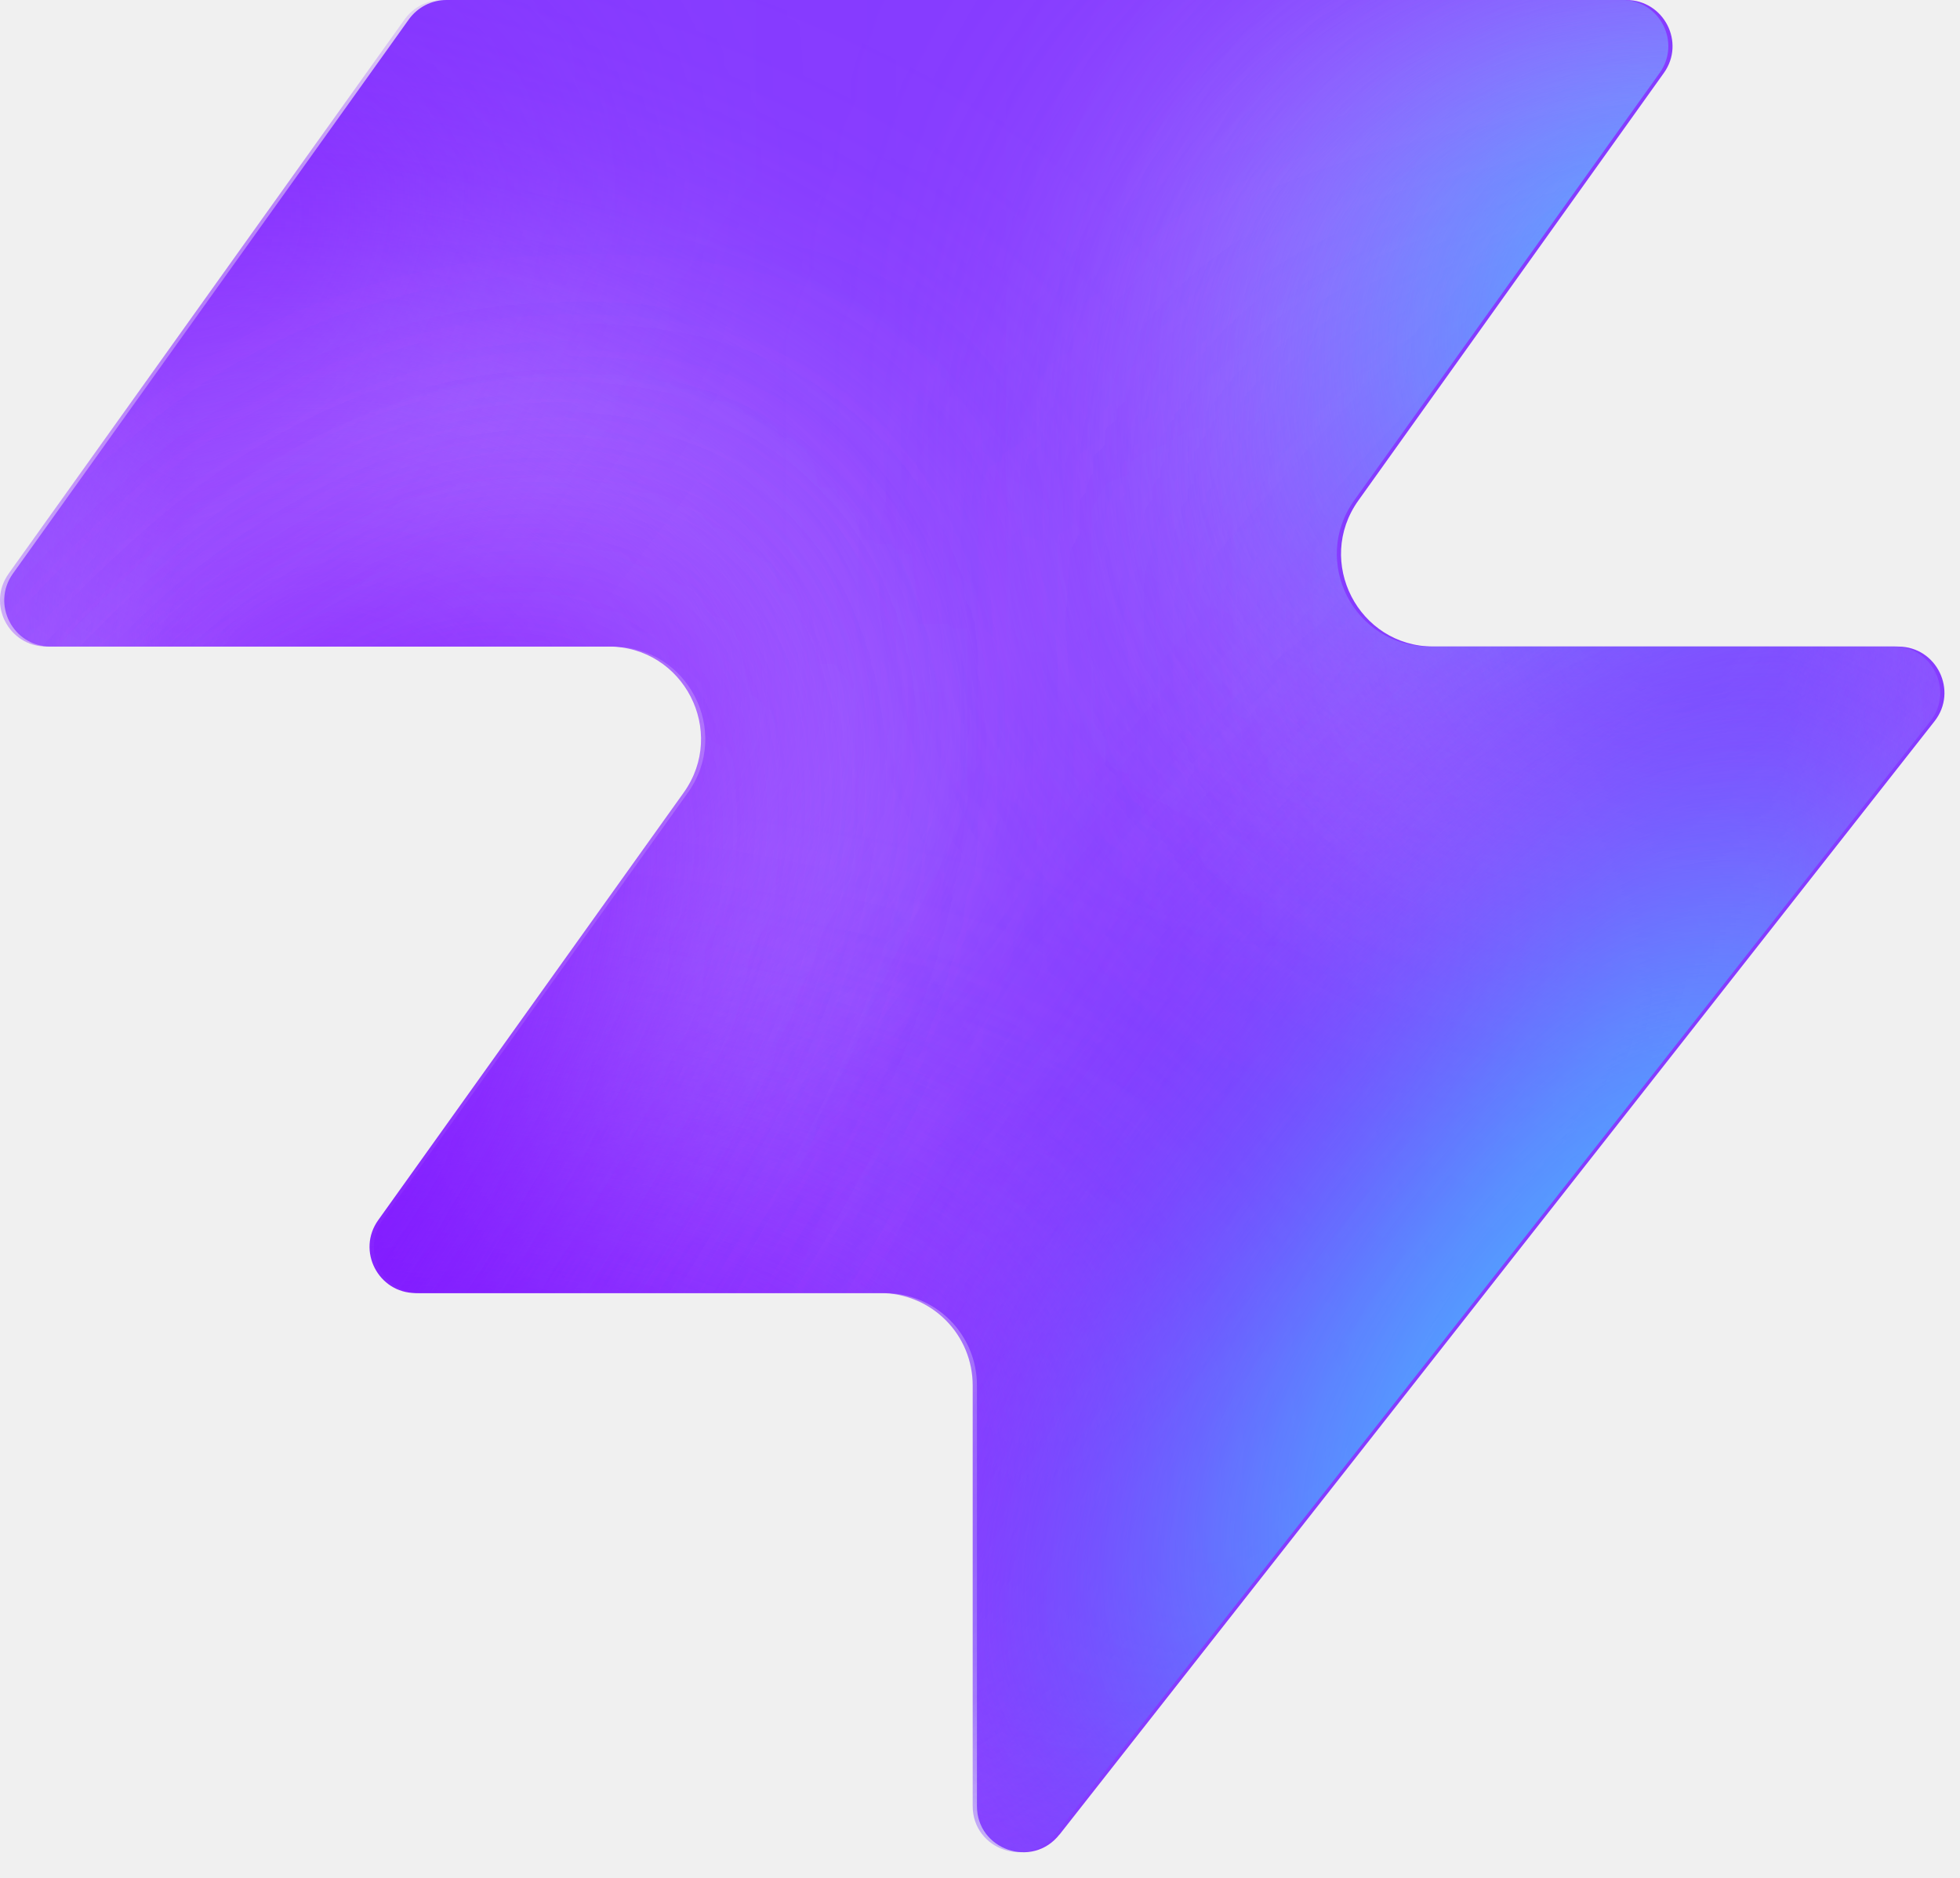
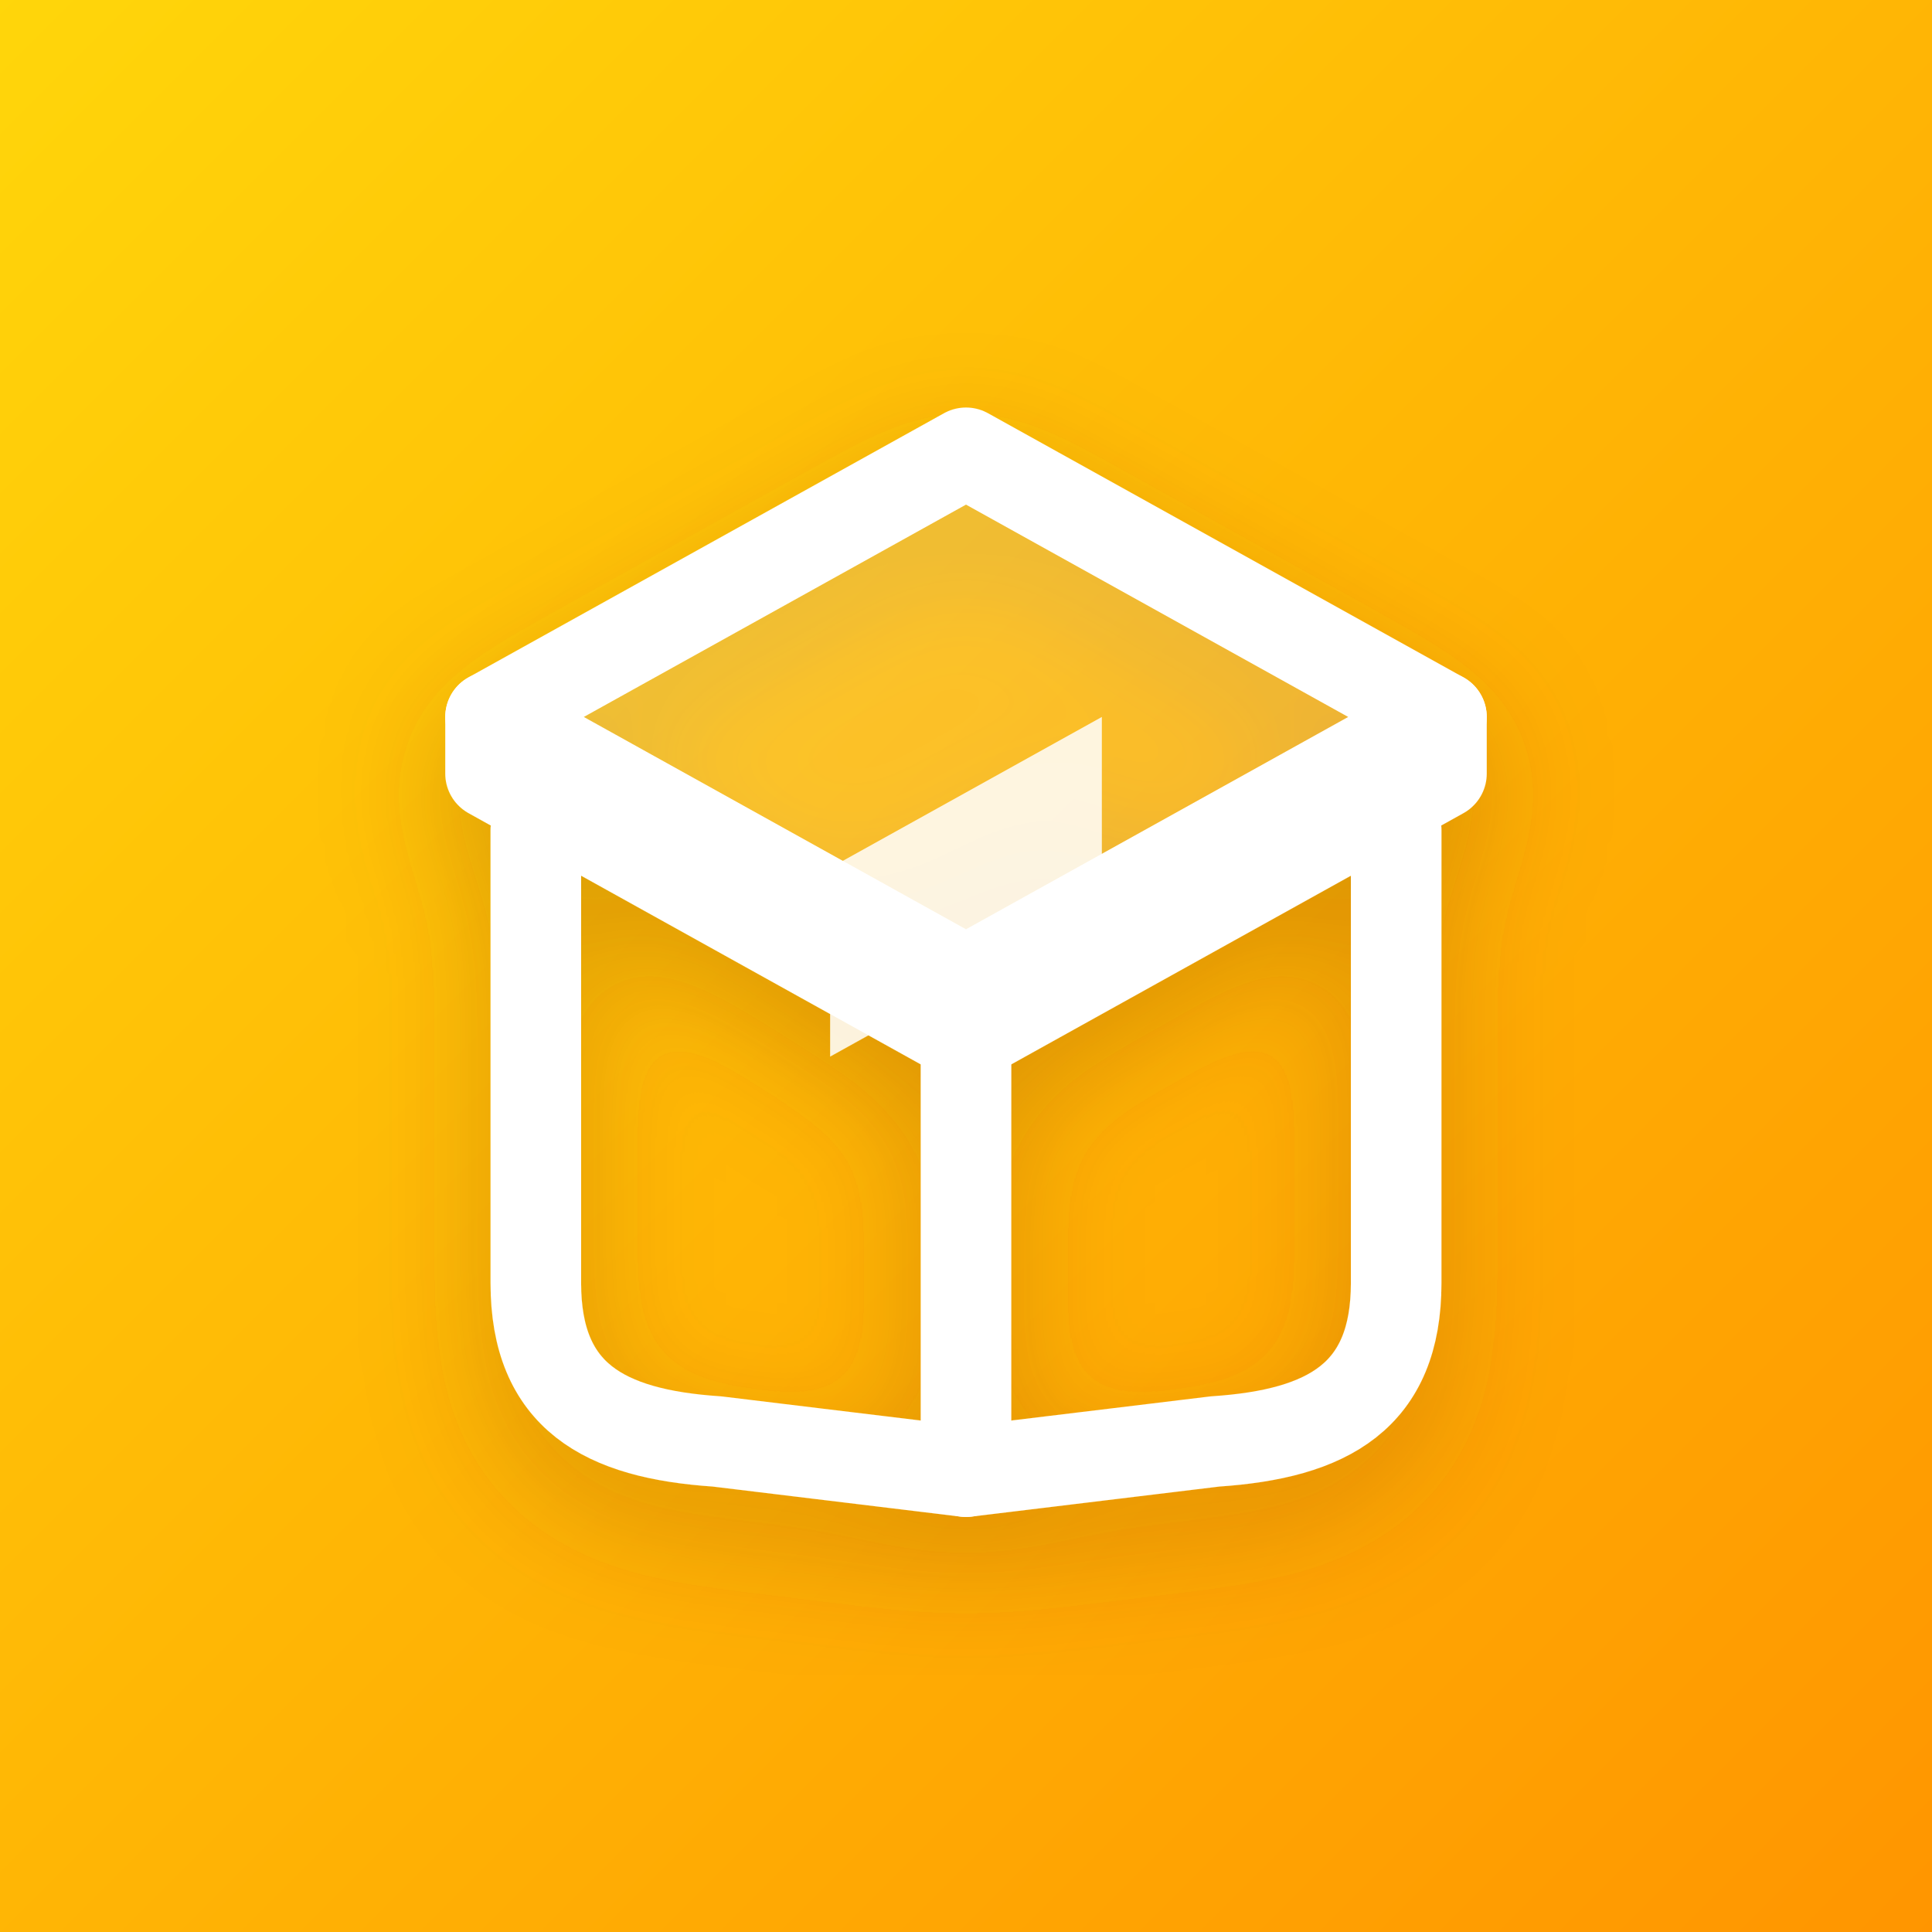
- <svg xmlns="http://www.w3.org/2000/svg" width="48" height="46" fill="none" viewBox="0 0 48 46">
-   <path fill="#863bff" d="M25.946 44.938c-.664.845-2.021.375-2.021-.698V33.937a2.26 2.26 0 0 0-2.262-2.262H10.287c-.92 0-1.456-1.04-.92-1.788l7.48-10.471c1.07-1.497 0-3.578-1.842-3.578H1.237c-.92 0-1.456-1.04-.92-1.788L10.013.474c.214-.297.556-.474.92-.474h28.894c.92 0 1.456 1.04.92 1.788l-7.48 10.471c-1.07 1.498 0 3.579 1.842 3.579h11.377c.943 0 1.473 1.088.89 1.83L25.947 44.94z" style="fill:#863bff;fill:color(display-p3 .525 .23 1);fill-opacity:1" />
-   <mask id="a" width="48" height="46" x="0" y="0" maskUnits="userSpaceOnUse" style="mask-type:alpha">
-     <path fill="#000" d="M25.842 44.938c-.664.844-2.021.375-2.021-.698V33.937a2.26 2.26 0 0 0-2.262-2.262H10.183c-.92 0-1.456-1.04-.92-1.788l7.48-10.471c1.07-1.498 0-3.579-1.842-3.579H1.133c-.92 0-1.456-1.04-.92-1.787L9.91.473c.214-.297.556-.474.92-.474h28.894c.92 0 1.456 1.04.92 1.788l-7.48 10.471c-1.07 1.498 0 3.578 1.842 3.578h11.377c.943 0 1.473 1.088.89 1.832L25.843 44.94z" style="fill:#000;fill-opacity:1" />
-   </mask>
-   <g mask="url(#a)">
-     <g filter="url(#b)">
-       <ellipse cx="5.508" cy="14.704" fill="#ede6ff" rx="5.508" ry="14.704" style="fill:#ede6ff;fill:color(display-p3 .927 .903 1);fill-opacity:1" transform="matrix(.00324 1 1 -.00324 -4.47 31.516)" />
-     </g>
-     <g filter="url(#c)">
-       <ellipse cx="10.399" cy="29.851" fill="#ede6ff" rx="10.399" ry="29.851" style="fill:#ede6ff;fill:color(display-p3 .927 .903 1);fill-opacity:1" transform="matrix(.00324 1 1 -.00324 -39.328 7.883)" />
-     </g>
-     <g filter="url(#d)">
-       <ellipse cx="5.508" cy="30.487" fill="#7e14ff" rx="5.508" ry="30.487" style="fill:#7e14ff;fill:color(display-p3 .492 .077 1);fill-opacity:1" transform="rotate(89.814 -25.913 -14.639)scale(1 -1)" />
-     </g>
-     <g filter="url(#e)">
-       <ellipse cx="5.508" cy="30.599" fill="#7e14ff" rx="5.508" ry="30.599" style="fill:#7e14ff;fill:color(display-p3 .492 .077 1);fill-opacity:1" transform="rotate(89.814 -32.644 -3.334)scale(1 -1)" />
-     </g>
-     <g filter="url(#f)">
-       <ellipse cx="5.508" cy="30.599" fill="#7e14ff" rx="5.508" ry="30.599" style="fill:#7e14ff;fill:color(display-p3 .492 .077 1);fill-opacity:1" transform="matrix(.00324 1 1 -.00324 -34.34 30.47)" />
-     </g>
-     <g filter="url(#g)">
-       <ellipse cx="14.072" cy="22.078" fill="#ede6ff" rx="14.072" ry="22.078" style="fill:#ede6ff;fill:color(display-p3 .927 .903 1);fill-opacity:1" transform="rotate(93.35 24.506 48.493)scale(-1 1)" />
-     </g>
-     <g filter="url(#h)">
-       <ellipse cx="3.47" cy="21.501" fill="#7e14ff" rx="3.47" ry="21.501" style="fill:#7e14ff;fill:color(display-p3 .492 .077 1);fill-opacity:1" transform="rotate(89.009 28.708 47.59)scale(-1 1)" />
-     </g>
-     <g filter="url(#i)">
-       <ellipse cx="3.47" cy="21.501" fill="#7e14ff" rx="3.47" ry="21.501" style="fill:#7e14ff;fill:color(display-p3 .492 .077 1);fill-opacity:1" transform="rotate(89.009 28.708 47.59)scale(-1 1)" />
-     </g>
-     <g filter="url(#j)">
-       <ellipse cx=".387" cy="8.972" fill="#7e14ff" rx="4.407" ry="29.108" style="fill:#7e14ff;fill:color(display-p3 .492 .077 1);fill-opacity:1" transform="rotate(39.51 .387 8.972)" />
-     </g>
-     <g filter="url(#k)">
-       <ellipse cx="47.523" cy="-6.092" fill="#7e14ff" rx="4.407" ry="29.108" style="fill:#7e14ff;fill:color(display-p3 .492 .077 1);fill-opacity:1" transform="rotate(37.892 47.523 -6.092)" />
-     </g>
-     <g filter="url(#l)">
-       <ellipse cx="41.412" cy="6.333" fill="#47bfff" rx="5.971" ry="9.665" style="fill:#47bfff;fill:color(display-p3 .28 .748 1);fill-opacity:1" transform="rotate(37.892 41.412 6.333)" />
-     </g>
-     <g filter="url(#m)">
-       <ellipse cx="-1.879" cy="38.332" fill="#7e14ff" rx="4.407" ry="29.108" style="fill:#7e14ff;fill:color(display-p3 .492 .077 1);fill-opacity:1" transform="rotate(37.892 -1.88 38.332)" />
-     </g>
-     <g filter="url(#n)">
-       <ellipse cx="-1.879" cy="38.332" fill="#7e14ff" rx="4.407" ry="29.108" style="fill:#7e14ff;fill:color(display-p3 .492 .077 1);fill-opacity:1" transform="rotate(37.892 -1.88 38.332)" />
-     </g>
-     <g filter="url(#o)">
-       <ellipse cx="35.651" cy="29.907" fill="#7e14ff" rx="4.407" ry="29.108" style="fill:#7e14ff;fill:color(display-p3 .492 .077 1);fill-opacity:1" transform="rotate(37.892 35.651 29.907)" />
-     </g>
-     <g filter="url(#p)">
-       <ellipse cx="38.418" cy="32.4" fill="#47bfff" rx="5.971" ry="15.297" style="fill:#47bfff;fill:color(display-p3 .28 .748 1);fill-opacity:1" transform="rotate(37.892 38.418 32.4)" />
-     </g>
-   </g>
+ <svg xmlns="http://www.w3.org/2000/svg" viewBox="0 0 512 512" width="100%" height="100%">
  <defs>
-     <filter id="b" width="60.045" height="41.654" x="-19.77" y="16.149" color-interpolation-filters="sRGB" filterUnits="userSpaceOnUse">
-       <feFlood flood-opacity="0" result="BackgroundImageFix" />
-       <feBlend in="SourceGraphic" in2="BackgroundImageFix" result="shape" />
-       <feGaussianBlur result="effect1_foregroundBlur_2002_17158" stdDeviation="7.659" />
-     </filter>
-     <filter id="c" width="90.34" height="51.437" x="-54.613" y="-7.533" color-interpolation-filters="sRGB" filterUnits="userSpaceOnUse">
-       <feFlood flood-opacity="0" result="BackgroundImageFix" />
-       <feBlend in="SourceGraphic" in2="BackgroundImageFix" result="shape" />
-       <feGaussianBlur result="effect1_foregroundBlur_2002_17158" stdDeviation="7.659" />
-     </filter>
-     <filter id="d" width="79.355" height="29.4" x="-49.64" y="2.03" color-interpolation-filters="sRGB" filterUnits="userSpaceOnUse">
-       <feFlood flood-opacity="0" result="BackgroundImageFix" />
-       <feBlend in="SourceGraphic" in2="BackgroundImageFix" result="shape" />
-       <feGaussianBlur result="effect1_foregroundBlur_2002_17158" stdDeviation="4.596" />
-     </filter>
-     <filter id="e" width="79.579" height="29.4" x="-45.045" y="20.029" color-interpolation-filters="sRGB" filterUnits="userSpaceOnUse">
-       <feFlood flood-opacity="0" result="BackgroundImageFix" />
-       <feBlend in="SourceGraphic" in2="BackgroundImageFix" result="shape" />
-       <feGaussianBlur result="effect1_foregroundBlur_2002_17158" stdDeviation="4.596" />
-     </filter>
-     <filter id="f" width="79.579" height="29.4" x="-43.513" y="21.178" color-interpolation-filters="sRGB" filterUnits="userSpaceOnUse">
-       <feFlood flood-opacity="0" result="BackgroundImageFix" />
-       <feBlend in="SourceGraphic" in2="BackgroundImageFix" result="shape" />
-       <feGaussianBlur result="effect1_foregroundBlur_2002_17158" stdDeviation="4.596" />
-     </filter>
-     <filter id="g" width="74.749" height="58.852" x="15.756" y="-17.901" color-interpolation-filters="sRGB" filterUnits="userSpaceOnUse">
-       <feFlood flood-opacity="0" result="BackgroundImageFix" />
-       <feBlend in="SourceGraphic" in2="BackgroundImageFix" result="shape" />
-       <feGaussianBlur result="effect1_foregroundBlur_2002_17158" stdDeviation="7.659" />
-     </filter>
-     <filter id="h" width="61.377" height="25.362" x="23.548" y="2.284" color-interpolation-filters="sRGB" filterUnits="userSpaceOnUse">
-       <feFlood flood-opacity="0" result="BackgroundImageFix" />
-       <feBlend in="SourceGraphic" in2="BackgroundImageFix" result="shape" />
-       <feGaussianBlur result="effect1_foregroundBlur_2002_17158" stdDeviation="4.596" />
-     </filter>
-     <filter id="i" width="61.377" height="25.362" x="23.548" y="2.284" color-interpolation-filters="sRGB" filterUnits="userSpaceOnUse">
-       <feFlood flood-opacity="0" result="BackgroundImageFix" />
-       <feBlend in="SourceGraphic" in2="BackgroundImageFix" result="shape" />
-       <feGaussianBlur result="effect1_foregroundBlur_2002_17158" stdDeviation="4.596" />
-     </filter>
-     <filter id="j" width="56.045" height="63.649" x="-27.636" y="-22.853" color-interpolation-filters="sRGB" filterUnits="userSpaceOnUse">
-       <feFlood flood-opacity="0" result="BackgroundImageFix" />
-       <feBlend in="SourceGraphic" in2="BackgroundImageFix" result="shape" />
-       <feGaussianBlur result="effect1_foregroundBlur_2002_17158" stdDeviation="4.596" />
-     </filter>
-     <filter id="k" width="54.814" height="64.646" x="20.116" y="-38.415" color-interpolation-filters="sRGB" filterUnits="userSpaceOnUse">
-       <feFlood flood-opacity="0" result="BackgroundImageFix" />
-       <feBlend in="SourceGraphic" in2="BackgroundImageFix" result="shape" />
-       <feGaussianBlur result="effect1_foregroundBlur_2002_17158" stdDeviation="4.596" />
-     </filter>
-     <filter id="l" width="33.541" height="35.313" x="24.641" y="-11.323" color-interpolation-filters="sRGB" filterUnits="userSpaceOnUse">
-       <feFlood flood-opacity="0" result="BackgroundImageFix" />
-       <feBlend in="SourceGraphic" in2="BackgroundImageFix" result="shape" />
-       <feGaussianBlur result="effect1_foregroundBlur_2002_17158" stdDeviation="4.596" />
-     </filter>
-     <filter id="m" width="54.814" height="64.646" x="-29.286" y="6.009" color-interpolation-filters="sRGB" filterUnits="userSpaceOnUse">
-       <feFlood flood-opacity="0" result="BackgroundImageFix" />
-       <feBlend in="SourceGraphic" in2="BackgroundImageFix" result="shape" />
-       <feGaussianBlur result="effect1_foregroundBlur_2002_17158" stdDeviation="4.596" />
-     </filter>
-     <filter id="n" width="54.814" height="64.646" x="-29.286" y="6.009" color-interpolation-filters="sRGB" filterUnits="userSpaceOnUse">
-       <feFlood flood-opacity="0" result="BackgroundImageFix" />
-       <feBlend in="SourceGraphic" in2="BackgroundImageFix" result="shape" />
-       <feGaussianBlur result="effect1_foregroundBlur_2002_17158" stdDeviation="4.596" />
-     </filter>
-     <filter id="o" width="54.814" height="64.646" x="8.244" y="-2.416" color-interpolation-filters="sRGB" filterUnits="userSpaceOnUse">
-       <feFlood flood-opacity="0" result="BackgroundImageFix" />
-       <feBlend in="SourceGraphic" in2="BackgroundImageFix" result="shape" />
-       <feGaussianBlur result="effect1_foregroundBlur_2002_17158" stdDeviation="4.596" />
-     </filter>
-     <filter id="p" width="39.409" height="43.623" x="18.713" y="10.588" color-interpolation-filters="sRGB" filterUnits="userSpaceOnUse">
-       <feFlood flood-opacity="0" result="BackgroundImageFix" />
-       <feBlend in="SourceGraphic" in2="BackgroundImageFix" result="shape" />
-       <feGaussianBlur result="effect1_foregroundBlur_2002_17158" stdDeviation="4.596" />
+     <linearGradient id="grad1" x1="0%" y1="0%" x2="100%" y2="100%">
+       <stop offset="0%" style="stop-color:#FFD60A;stop-opacity:1" />
+       <stop offset="100%" style="stop-color:#FF9500;stop-opacity:1" />
+     </linearGradient>
+     <filter id="shadow" x="-20%" y="-20%" width="140%" height="140%">
+       <feDropShadow dx="0" dy="12" stdDeviation="16" flood-color="#7A3E00" flood-opacity="0.25" />
    </filter>
  </defs>
+   <rect width="512" height="512" fill="url(#grad1)" />
+   <g filter="url(#shadow)" fill="none" stroke="#ffffff" stroke-width="24" stroke-linecap="round" stroke-linejoin="round">
+     <path d="M130 190 L256 120 L382 190 L256 260 Z" fill="rgba(255, 255, 255, 0.12)" />
+     <path d="M130 190 L130 205 L256 275 L382 205 L382 190" />
+     <path d="M142 220 L142 340 C142 370, 160 380, 190 382 L256 390 L256 270" />
+     <path d="M370 220 L370 340 C370 370, 352 380, 322 382 L256 390" />
+     <path d="M220 230 L292 190 L292 240 L220 280 Z" fill="#ffffff" stroke="none" opacity="0.85" />
+   </g>
</svg>
